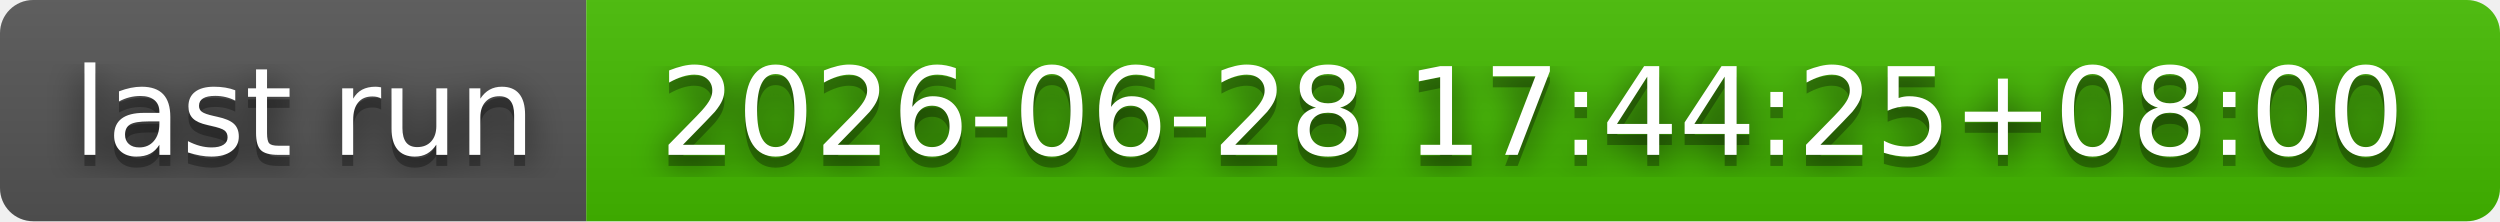
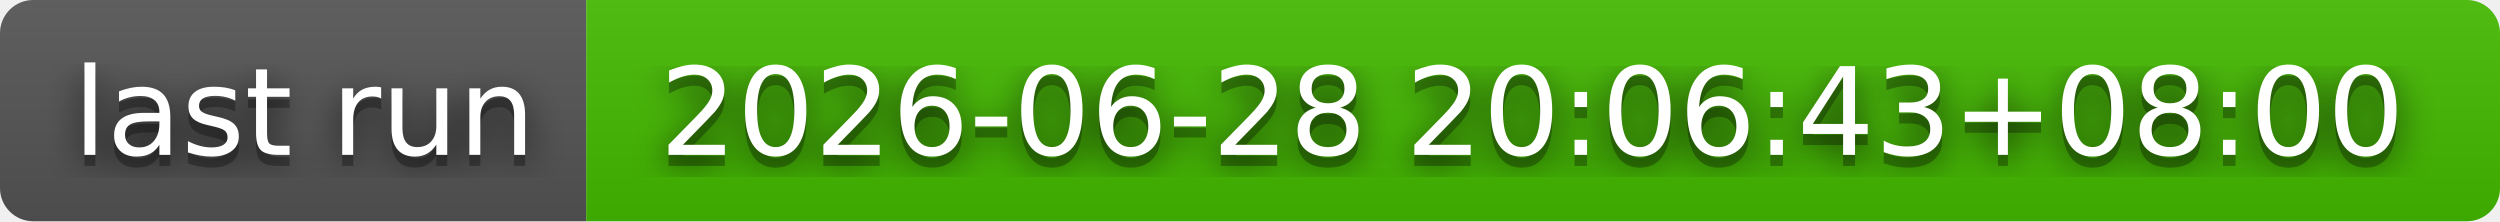
- <svg xmlns="http://www.w3.org/2000/svg" width="226" height="20" role="img" aria-label="last run: 2026-06-28 17:44:25+08:00">
+ <svg xmlns="http://www.w3.org/2000/svg" width="226" height="20" role="img" aria-label="last run: 2026-06-28 20:06:43+08:00">
  <filter id="blur">
    <feGaussianBlur stdDeviation="16" />
  </filter>
  <linearGradient id="s" x2="0" y2="100%">
    <stop offset="0" stop-color="#bbb" stop-opacity=".1" />
    <stop offset="1" stop-opacity=".1" />
  </linearGradient>
  <clipPath id="r">
    <rect width="226" height="20" rx="3" />
  </clipPath>
  <g clip-path="url(#r)">
    <rect width="53" height="20" fill="#555" />
    <rect x="53" width="173" height="20" fill="#4b0" />
    <rect width="226" height="20" fill="url(#s)" />
  </g>
  <g fill="#fff" text-anchor="middle" font-family="Verdana,Geneva,DejaVu Sans,sans-serif" text-rendering="geometricPrecision" font-size="110">
    <g transform="scale(.1)">
      <g aria-hidden="true" fill="#010101">
        <text x="275" y="150" fill-opacity=".8" filter="url(#blur)" textLength="430">last run</text>
        <text x="275" y="150" fill-opacity=".3" textLength="430">last run</text>
      </g>
      <text x="275" y="140" textLength="430">last run</text>
    </g>
    <g transform="scale(.1)">
      <g aria-hidden="true" fill="#010101">
-         <text x="1385" y="150" fill-opacity=".8" filter="url(#blur)" textLength="1630">2026-06-28 17:44:25+08:00</text>
-         <text x="1385" y="150" fill-opacity=".3" textLength="1630">2026-06-28 17:44:25+08:00</text>
+         <text x="1385" y="150" fill-opacity=".8" filter="url(#blur)" textLength="1630">2026-06-28 20:06:43+08:00</text>
+         <text x="1385" y="150" fill-opacity=".3" textLength="1630">2026-06-28 20:06:43+08:00</text>
      </g>
-       <text x="1385" y="140" textLength="1630">2026-06-28 17:44:25+08:00</text>
+       <text x="1385" y="140" textLength="1630">2026-06-28 20:06:43+08:00</text>
    </g>
  </g>
</svg>
